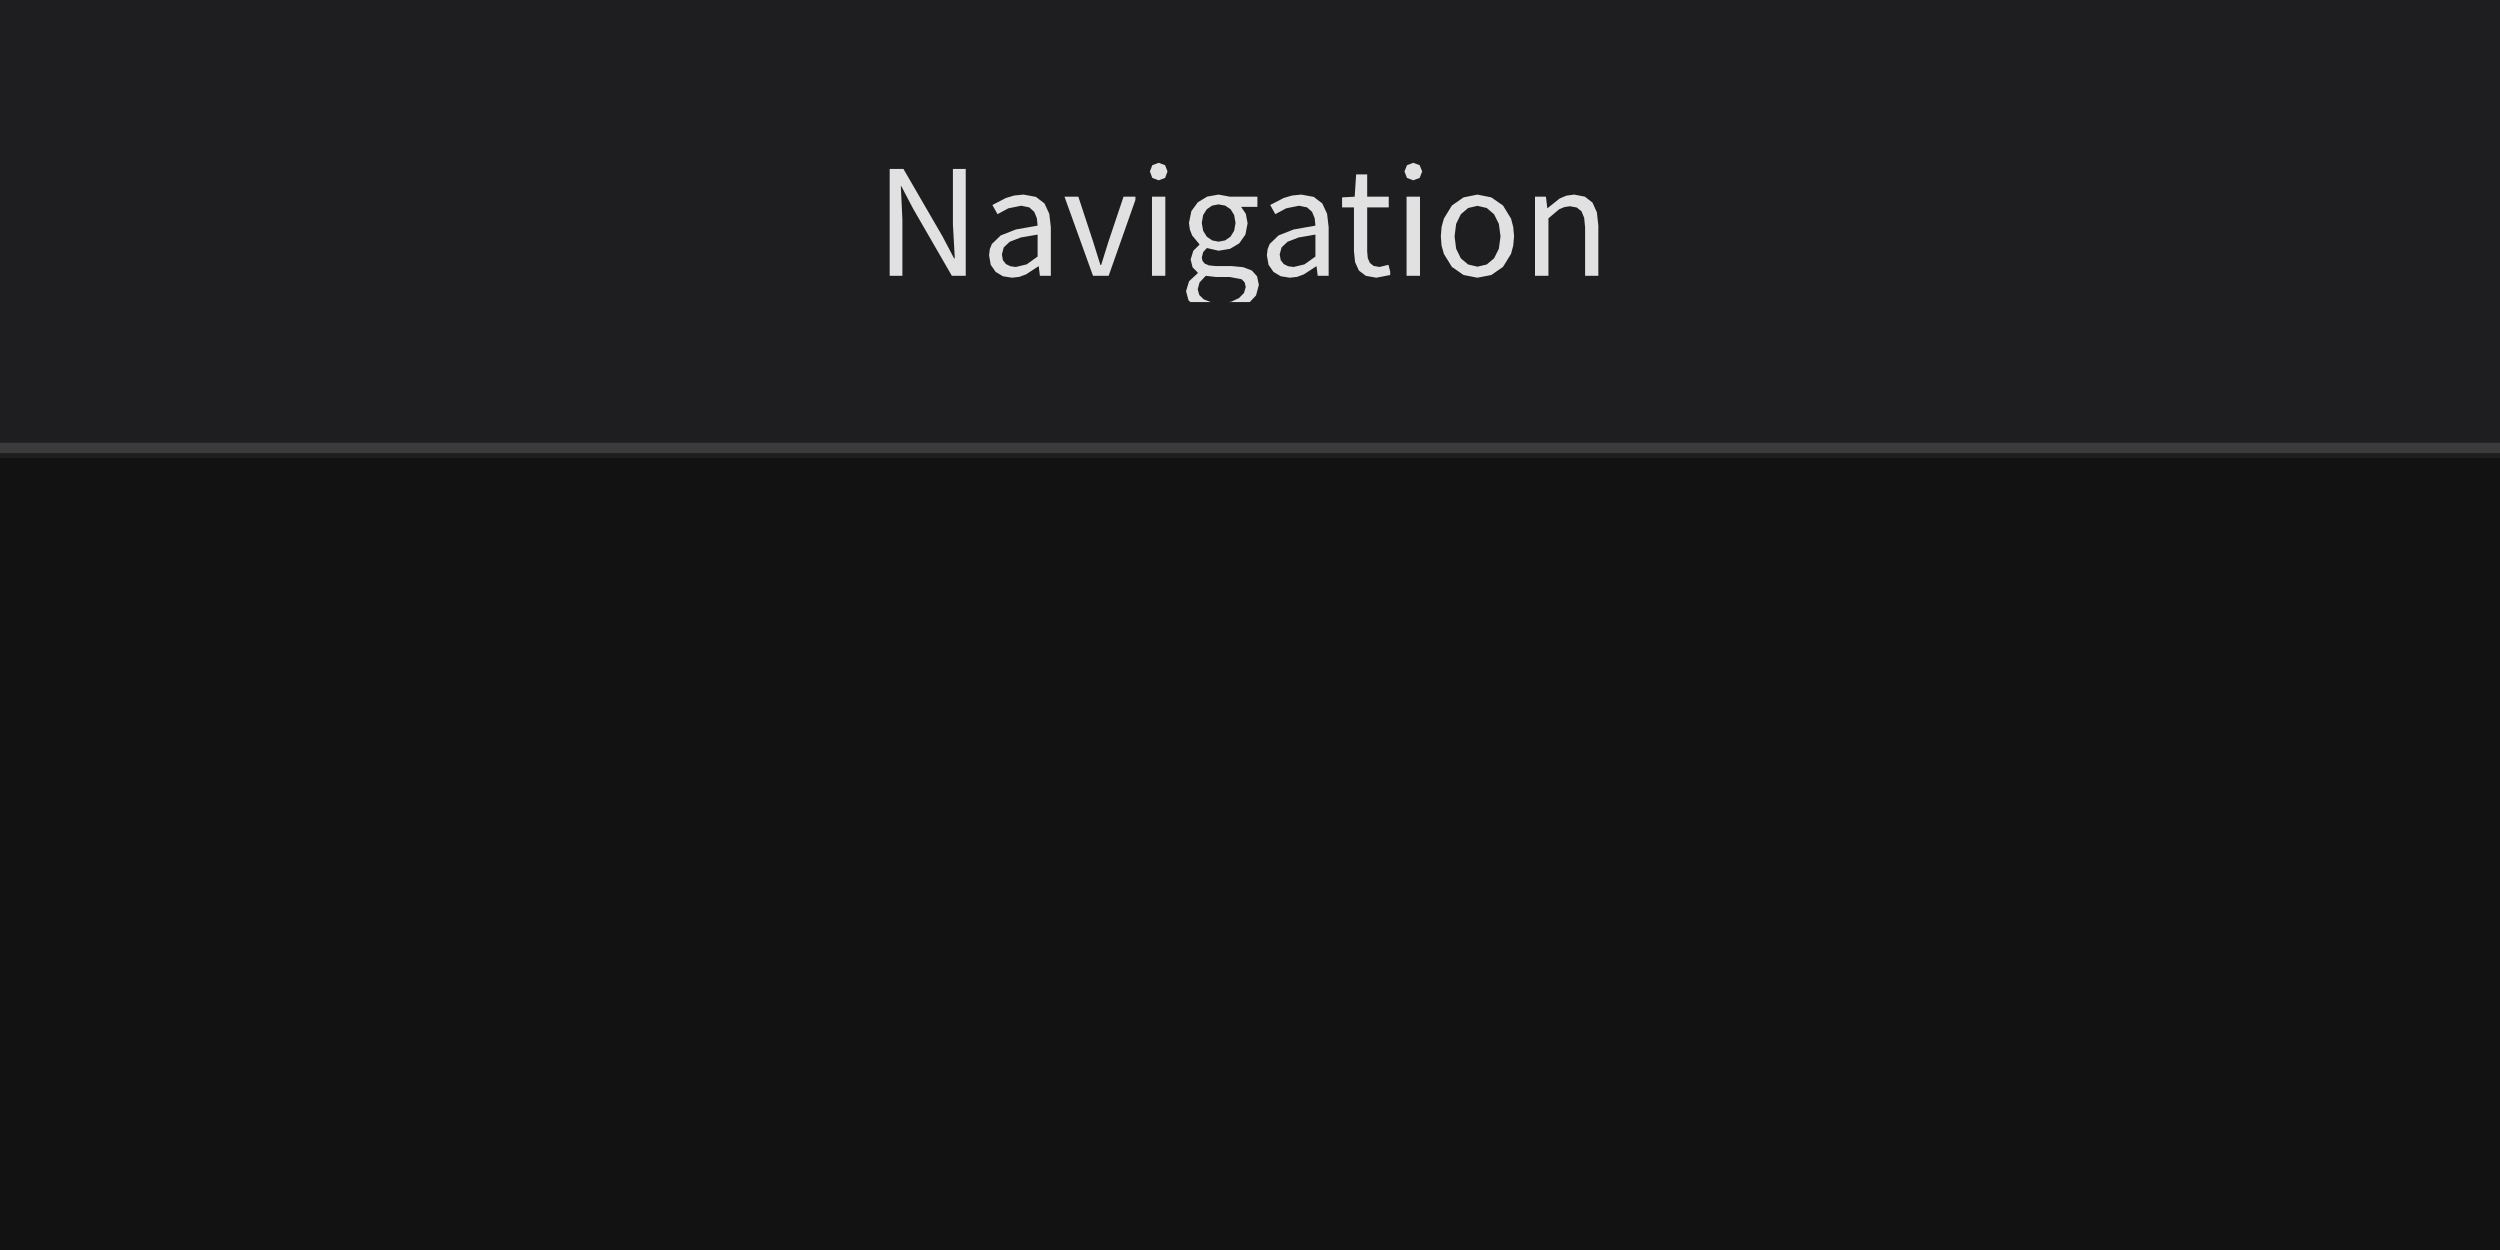
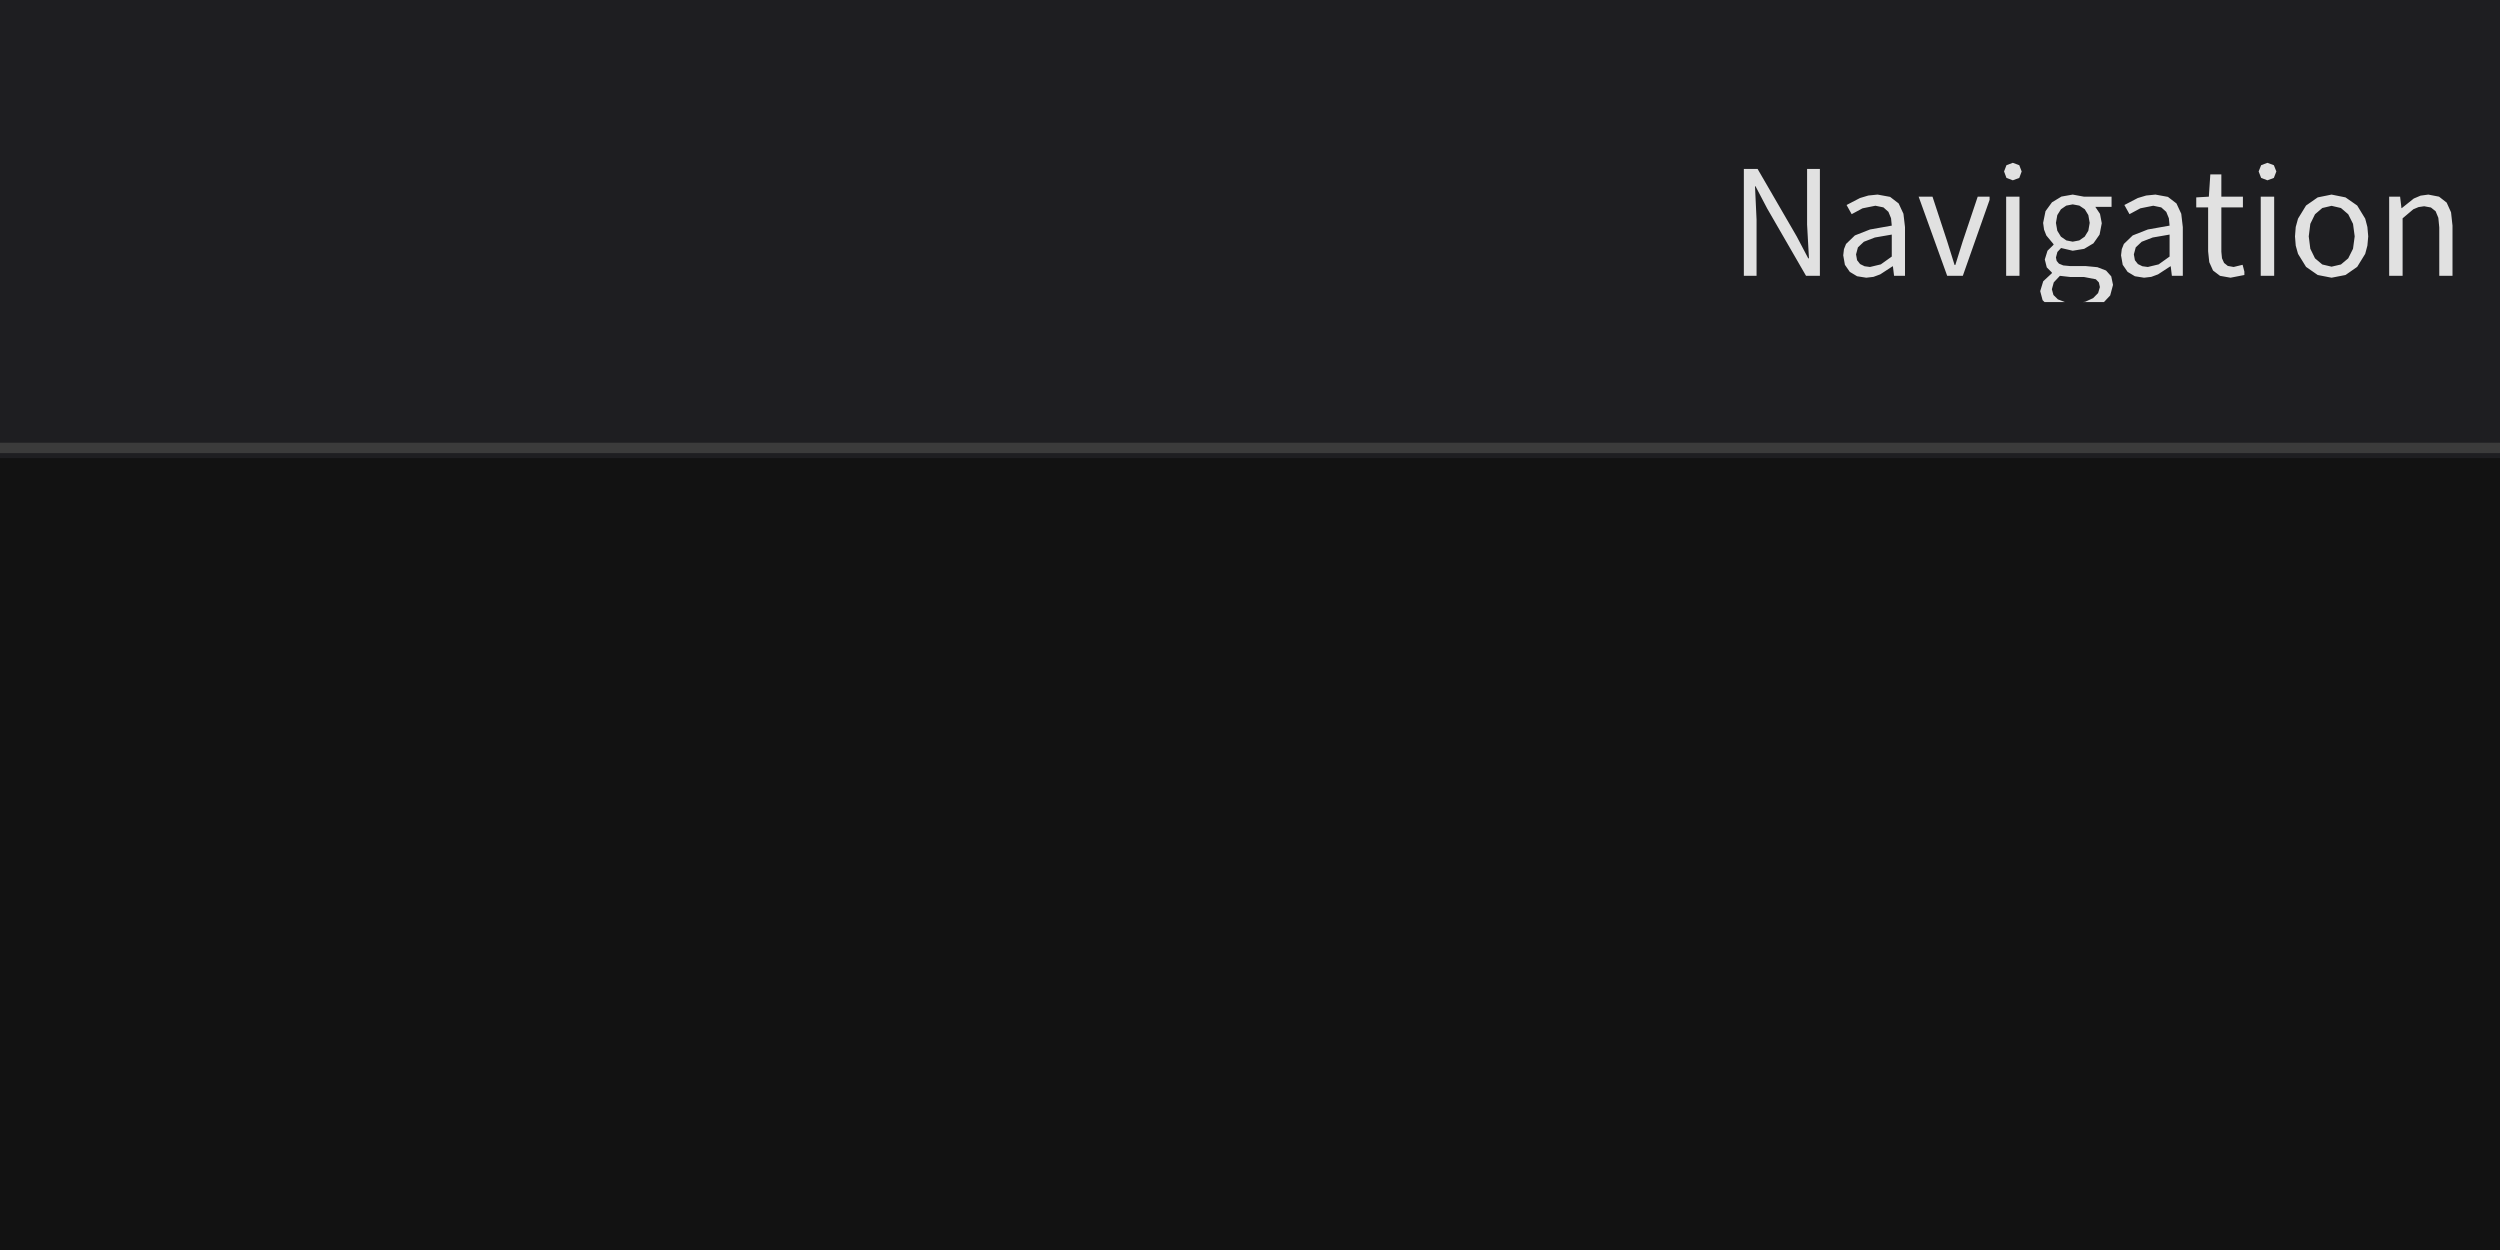
<svg xmlns="http://www.w3.org/2000/svg" width="240" height="120" viewBox="0 0 240 120">
  <rect x="0" y="0" width="240" height="120" fill="rgba(18,18,18,1.00)" />
  <rect x="0" y="0" width="240" height="44" fill="rgba(30,30,33,1.00)" />
  <line x1="0" y1="43" x2="240" y2="43" stroke="rgba(59,59,59,1.00)" stroke-width="1" />
-   <path d="M86.53 17.88L87.64 20.00L91.38 26.48L92.71 26.48L92.71 16.22L91.48 16.22L91.48 21.55L91.66 24.80L91.59 24.80L90.48 22.69L86.73 16.22L85.41 16.22L85.41 26.48L86.63 26.48L86.63 21.09L86.48 17.88ZM99.72 25.57L99.83 26.48L100.88 26.48L100.88 21.80L100.73 20.52L100.27 19.53L99.45 18.90L98.25 18.68L97.36 18.77L96.56 19.01L95.27 19.68L95.76 20.56L96.80 20.00L98.04 19.75L98.81 19.91L99.29 20.34L99.54 20.95L99.61 21.66L97.52 22.03L96.07 22.60L95.22 23.42L95.02 23.92L94.95 24.51L95.11 25.42L95.58 26.10L96.28 26.52L97.16 26.66L97.16 26.66L97.85 26.58L98.50 26.34L99.68 25.57ZM96.18 24.42L96.36 23.75L96.93 23.21L97.99 22.80L99.61 22.52L99.61 24.63L98.56 25.38L97.52 25.63L97.52 25.63L97.00 25.56L96.57 25.35L96.28 24.98ZM107.86 18.88L106.41 23.20L105.71 25.44L105.64 25.44L104.94 23.20L103.52 18.88L102.19 18.88L104.93 26.48L106.43 26.48L109.00 19.19L109.00 18.88ZM110.59 26.48L111.87 26.48L111.87 18.88L110.59 18.88ZM111.23 15.63L110.62 15.86L110.39 16.46L110.62 17.08L111.23 17.31L111.23 17.31L111.85 17.08L112.08 16.46L111.85 15.86ZM120.85 27.35L120.68 26.53L120.18 25.97L119.35 25.65L118.20 25.54L116.70 25.54L116.07 25.48L115.66 25.31L115.44 25.05L115.37 24.72L115.51 24.19L115.86 23.81L116.98 24.07L118.08 23.89L118.97 23.36L119.56 22.52L119.77 21.43L119.60 20.53L119.15 19.86L120.71 19.86L120.71 18.88L118.06 18.88L116.98 18.68L115.90 18.87L114.99 19.42L114.37 20.27L114.14 21.40L114.23 22.05L114.45 22.61L115.14 23.44L115.14 23.50L114.56 24.07L114.30 24.91L114.49 25.67L114.98 26.16L114.98 26.23L114.15 27.00L113.86 27.95L114.09 28.82L114.28 29.00L119.98 29.00L120.58 28.36ZM115.37 21.40L115.50 20.65L115.85 20.09L116.36 19.74L116.98 19.62L117.62 19.74L118.14 20.09L118.48 20.65L118.61 21.40L118.48 22.15L118.13 22.72L117.61 23.08L116.98 23.20L116.98 23.20L116.37 23.08L115.85 22.72L115.50 22.15ZM114.98 27.77L115.16 27.11L115.75 26.48L116.73 26.59L118.05 26.59L119.20 26.81L119.49 27.11L119.59 27.56L119.42 28.13L118.94 28.62L118.18 28.97L117.93 29.00L116.24 29.00L115.56 28.74L115.13 28.32ZM126.39 25.57L126.50 26.48L127.55 26.48L127.55 21.80L127.40 20.52L126.94 19.53L126.12 18.90L124.92 18.68L124.03 18.77L123.23 19.01L121.94 19.68L122.43 20.56L123.47 20.00L124.71 19.75L125.48 19.91L125.96 20.34L126.21 20.95L126.28 21.66L124.19 22.03L122.74 22.60L121.89 23.42L121.69 23.92L121.62 24.51L121.78 25.42L122.25 26.10L122.95 26.52L123.83 26.66L123.83 26.66L124.52 26.58L125.17 26.34L126.35 25.57ZM122.85 24.42L123.03 23.75L123.60 23.21L124.66 22.80L126.28 22.52L126.28 24.63L125.23 25.38L124.19 25.63L124.19 25.63L123.67 25.56L123.24 25.35L122.95 24.98ZM132.43 25.63L131.87 25.53L131.51 25.24L131.31 24.79L131.25 24.17L131.25 19.91L133.32 19.91L133.32 18.88L131.25 18.88L131.25 16.74L130.19 16.74L130.05 18.88L128.84 18.95L128.84 19.91L129.98 19.91L129.98 24.13L130.09 25.17L130.45 25.97L131.12 26.48L132.13 26.66L132.13 26.66L133.46 26.40L133.46 26.07L133.29 25.42ZM135.03 26.48L136.32 26.48L136.32 18.88L135.03 18.88ZM135.67 15.63L135.07 15.86L134.83 16.46L135.07 17.08L135.67 17.31L135.67 17.31L136.29 17.08L136.53 16.46L136.29 15.86ZM145.27 23.58L145.35 22.69L145.27 21.79L145.06 20.99L144.29 19.73L143.17 18.95L141.83 18.68L140.50 18.95L139.38 19.73L138.61 20.99L138.39 21.79L138.32 22.69L138.39 23.58L138.61 24.37L139.38 25.62L140.50 26.40L141.83 26.66L141.83 26.66L143.17 26.40L144.29 25.62L145.06 24.37ZM139.64 22.69L139.79 21.49L140.24 20.57L140.94 19.97L141.83 19.76L142.73 19.97L143.43 20.57L143.89 21.49L144.05 22.69L143.89 23.88L143.43 24.80L142.73 25.39L141.83 25.60L141.83 25.60L140.94 25.39L140.24 24.80L139.79 23.88ZM150.18 19.88L150.72 19.80L151.37 19.92L151.82 20.28L152.08 20.91L152.17 21.83L152.17 26.48L153.44 26.48L153.44 21.66L153.30 20.38L152.88 19.45L152.15 18.88L151.12 18.68L150.38 18.78L149.72 19.06L148.57 19.98L148.54 19.98L148.41 18.88L147.36 18.88L147.36 26.48L148.65 26.48L148.65 20.96L149.68 20.09Z" fill="rgba(225,225,225,1.00)" fill-rule="nonzero" data-text="1" />
+   <path d="M168.53 17.88L169.64 20.00L173.38 26.48L174.71 26.48L174.71 16.22L173.48 16.22L173.48 21.55L173.66 24.80L173.59 24.80L172.48 22.69L168.73 16.22L167.41 16.22L167.41 26.48L168.63 26.48L168.63 21.09L168.48 17.88ZM181.72 25.57L181.83 26.48L182.88 26.48L182.88 21.80L182.73 20.52L182.27 19.53L181.45 18.90L180.25 18.68L179.36 18.77L178.56 19.01L177.27 19.68L177.76 20.56L178.80 20.00L180.04 19.75L180.81 19.91L181.29 20.34L181.54 20.95L181.61 21.66L179.52 22.03L178.07 22.60L177.22 23.42L177.02 23.92L176.95 24.51L177.11 25.42L177.58 26.10L178.28 26.52L179.16 26.66L179.16 26.66L179.85 26.58L180.50 26.34L181.68 25.57ZM178.18 24.42L178.36 23.75L178.93 23.21L179.99 22.80L181.61 22.52L181.61 24.63L180.56 25.38L179.52 25.63L179.52 25.63L179.00 25.56L178.57 25.35L178.28 24.98ZM189.86 18.88L188.41 23.20L187.71 25.44L187.64 25.44L186.94 23.20L185.52 18.88L184.19 18.88L186.93 26.48L188.43 26.48L191.00 19.19L191.00 18.88ZM192.59 26.48L193.87 26.48L193.87 18.88L192.59 18.88ZM193.23 15.63L192.62 15.86L192.39 16.46L192.62 17.08L193.23 17.31L193.23 17.31L193.85 17.08L194.08 16.46L193.85 15.86ZM202.85 27.35L202.68 26.53L202.18 25.97L201.35 25.65L200.20 25.54L198.70 25.54L198.07 25.48L197.66 25.31L197.44 25.05L197.37 24.72L197.51 24.19L197.86 23.81L198.98 24.07L200.08 23.89L200.97 23.36L201.56 22.52L201.77 21.43L201.60 20.53L201.15 19.86L202.71 19.86L202.71 18.88L200.06 18.88L198.98 18.68L197.90 18.87L196.99 19.42L196.37 20.27L196.14 21.40L196.23 22.05L196.45 22.61L197.14 23.44L197.14 23.50L196.56 24.07L196.30 24.91L196.49 25.67L196.98 26.16L196.98 26.23L196.15 27.00L195.86 27.95L196.09 28.82L196.28 29.00L201.98 29.00L202.58 28.36ZM197.37 21.40L197.50 20.65L197.85 20.09L198.36 19.74L198.98 19.62L199.62 19.74L200.14 20.09L200.48 20.65L200.61 21.40L200.48 22.15L200.13 22.72L199.61 23.08L198.98 23.20L198.98 23.20L198.37 23.08L197.85 22.72L197.50 22.15ZM196.98 27.77L197.16 27.11L197.75 26.48L198.73 26.59L200.05 26.59L201.20 26.81L201.49 27.11L201.59 27.56L201.42 28.13L200.94 28.62L200.18 28.97L199.93 29.00L198.24 29.00L197.56 28.74L197.13 28.32ZM208.39 25.57L208.50 26.48L209.55 26.48L209.55 21.80L209.40 20.52L208.94 19.53L208.12 18.90L206.92 18.68L206.03 18.77L205.23 19.01L203.94 19.68L204.43 20.56L205.47 20.00L206.71 19.75L207.48 19.91L207.96 20.34L208.21 20.95L208.28 21.66L206.19 22.03L204.74 22.60L203.89 23.42L203.69 23.92L203.62 24.51L203.78 25.42L204.25 26.10L204.95 26.52L205.83 26.66L205.83 26.66L206.52 26.58L207.17 26.34L208.35 25.57ZM204.85 24.42L205.03 23.75L205.60 23.21L206.66 22.80L208.28 22.52L208.28 24.63L207.23 25.38L206.19 25.63L206.19 25.63L205.67 25.56L205.24 25.35L204.95 24.98ZM214.43 25.63L213.87 25.53L213.51 25.24L213.31 24.79L213.25 24.17L213.25 19.91L215.32 19.91L215.32 18.88L213.25 18.88L213.25 16.74L212.19 16.74L212.05 18.88L210.84 18.95L210.84 19.91L211.98 19.91L211.98 24.13L212.09 25.17L212.45 25.97L213.12 26.48L214.13 26.66L214.13 26.66L215.46 26.40L215.46 26.07L215.29 25.42ZM217.03 26.48L218.32 26.48L218.32 18.88L217.03 18.88ZM217.67 15.63L217.07 15.86L216.83 16.46L217.07 17.08L217.67 17.31L217.67 17.31L218.29 17.08L218.53 16.46L218.29 15.86ZM227.27 23.58L227.35 22.69L227.27 21.79L227.06 20.99L226.29 19.73L225.17 18.95L223.83 18.68L222.50 18.95L221.38 19.73L220.61 20.99L220.39 21.79L220.32 22.69L220.39 23.58L220.61 24.37L221.38 25.62L222.50 26.40L223.83 26.66L223.83 26.66L225.17 26.40L226.29 25.62L227.06 24.37ZM221.64 22.69L221.79 21.49L222.24 20.57L222.94 19.97L223.83 19.76L224.73 19.97L225.43 20.57L225.89 21.49L226.05 22.69L225.89 23.88L225.43 24.80L224.73 25.39L223.83 25.60L223.83 25.60L222.94 25.39L222.24 24.80L221.79 23.88ZM232.18 19.88L232.72 19.80L233.37 19.92L233.82 20.28L234.08 20.91L234.17 21.83L234.17 26.48L235.44 26.48L235.44 21.66L235.30 20.38L234.88 19.45L234.15 18.88L233.12 18.68L232.38 18.78L231.72 19.06L230.57 19.98L230.54 19.98L230.41 18.88L229.36 18.88L229.36 26.48L230.65 26.48L230.65 20.96L231.68 20.09Z" fill="rgba(225,225,225,1.00)" fill-rule="nonzero" data-text="1" />
  <rect x="0" y="44" width="240" height="76" fill="rgba(18,18,18,1.00)" />
</svg>
